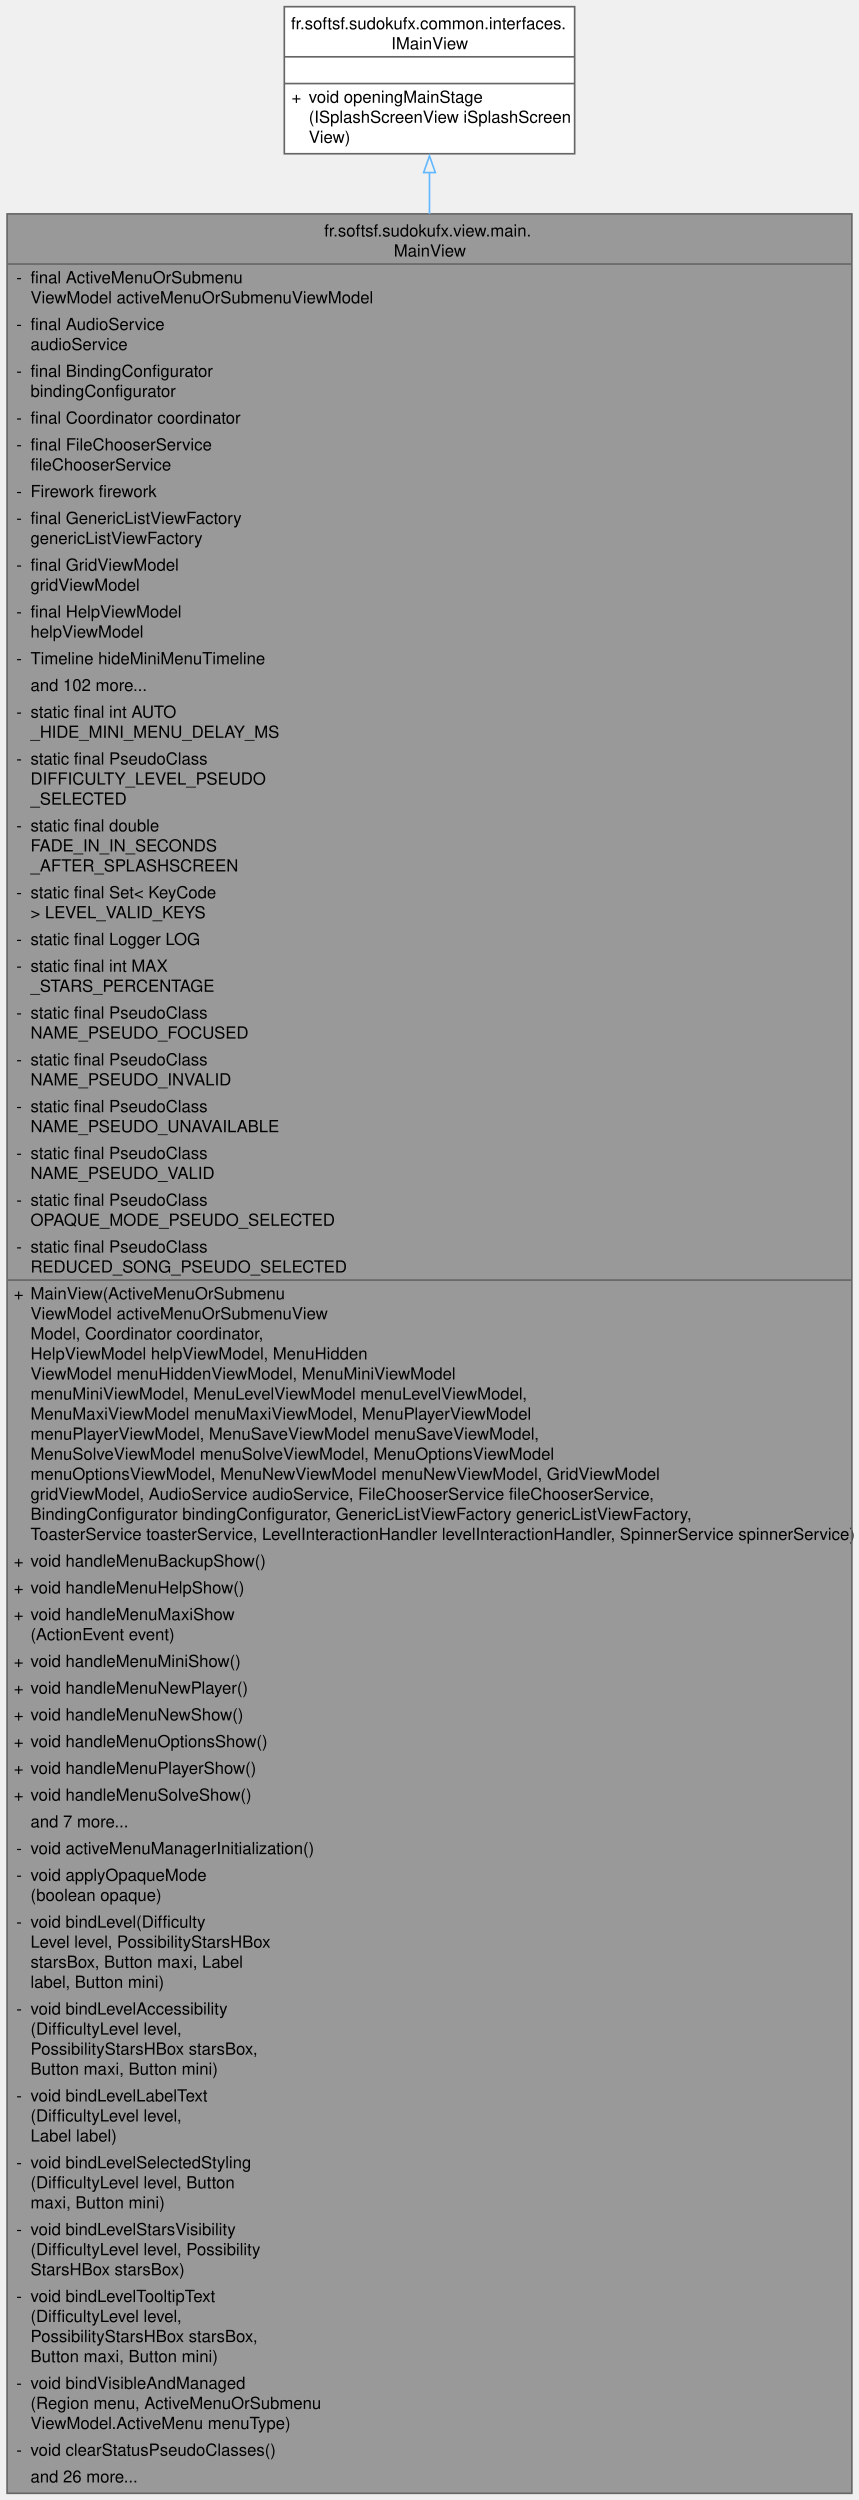
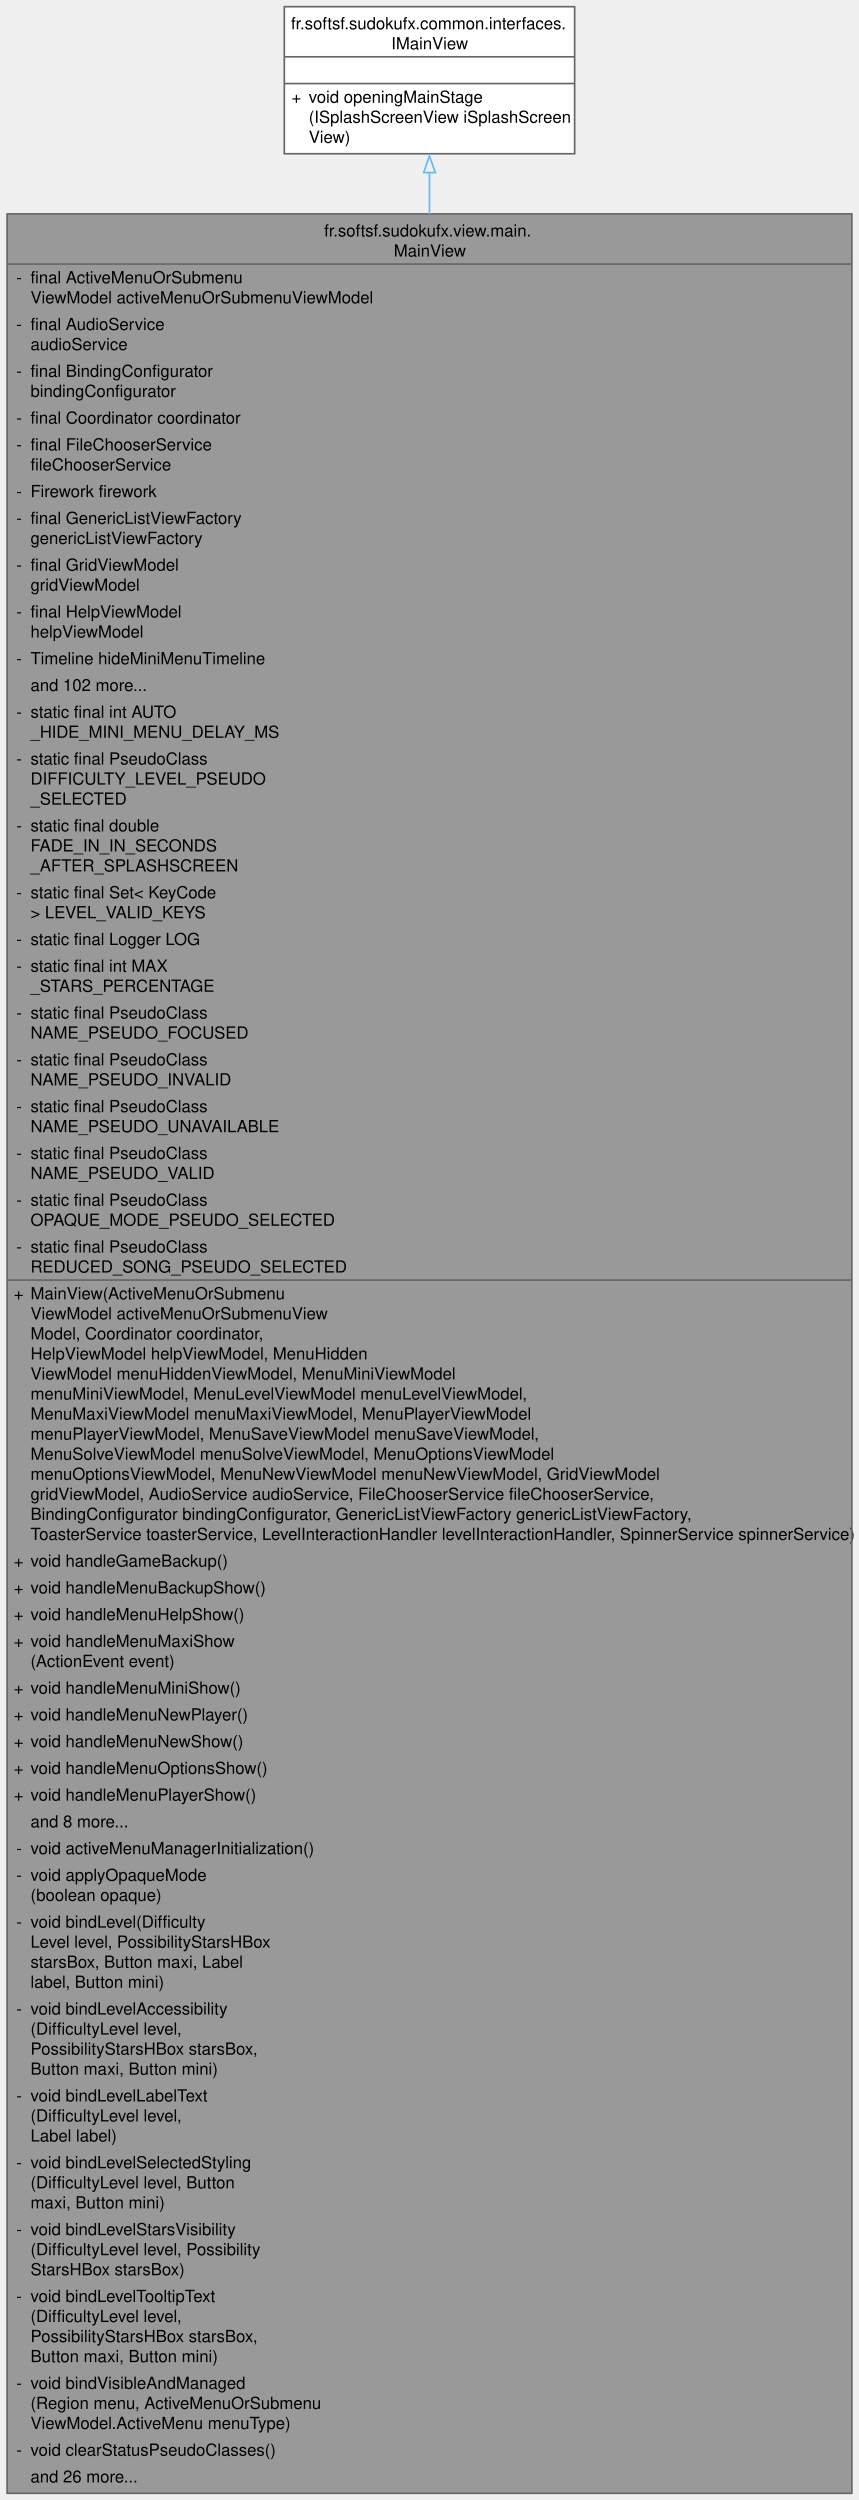
<svg xmlns="http://www.w3.org/2000/svg" xmlns:xlink="http://www.w3.org/1999/xlink" width="514pt" height="1496pt" viewBox="0.00 0.00 513.50 1496.00">
-   <g id="graph0" class="graph" transform="scale(1 1) rotate(0) translate(4 1492)">
+   <g id="page0,1_graph0" class="graph" transform="scale(1 1) rotate(0) translate(4 1492)">
    <g id="Node000001" class="node">
      <g id="a_Node000001">
        <a xlink:title="Main view class of the Sudoku application.">
          <polygon fill="#999999" stroke="none" points="505.5,-1364 0,-1364 0,0 505.5,0 505.5,-1364" />
          <text text-anchor="start" x="189.75" y="-1350.5" font-family="Helvetica,sans-Serif" font-size="10.00">fr.softsf.sudokufx.view.main.</text>
          <text text-anchor="start" x="231.38" y="-1338.5" font-family="Helvetica,sans-Serif" font-size="10.00">MainView</text>
          <text text-anchor="start" x="5.5" y="-1322.5" font-family="Helvetica,sans-Serif" font-size="10.00">-</text>
          <text text-anchor="start" x="14" y="-1322.5" font-family="Helvetica,sans-Serif" font-size="10.00">final ActiveMenuOrSubmenu</text>
          <text text-anchor="start" x="14" y="-1310.5" font-family="Helvetica,sans-Serif" font-size="10.00">ViewModel activeMenuOrSubmenuViewModel</text>
          <text text-anchor="start" x="5.5" y="-1294.5" font-family="Helvetica,sans-Serif" font-size="10.00">-</text>
          <text text-anchor="start" x="14" y="-1294.5" font-family="Helvetica,sans-Serif" font-size="10.00">final AudioService</text>
          <text text-anchor="start" x="14" y="-1282.5" font-family="Helvetica,sans-Serif" font-size="10.00"> audioService</text>
          <text text-anchor="start" x="5.5" y="-1266.5" font-family="Helvetica,sans-Serif" font-size="10.00">-</text>
          <text text-anchor="start" x="14" y="-1266.5" font-family="Helvetica,sans-Serif" font-size="10.00">final BindingConfigurator</text>
          <text text-anchor="start" x="14" y="-1254.5" font-family="Helvetica,sans-Serif" font-size="10.00"> bindingConfigurator</text>
          <text text-anchor="start" x="5.5" y="-1238.5" font-family="Helvetica,sans-Serif" font-size="10.00">-</text>
          <text text-anchor="start" x="14" y="-1238.5" font-family="Helvetica,sans-Serif" font-size="10.00">final Coordinator coordinator</text>
          <text text-anchor="start" x="5.5" y="-1222.5" font-family="Helvetica,sans-Serif" font-size="10.00">-</text>
          <text text-anchor="start" x="14" y="-1222.5" font-family="Helvetica,sans-Serif" font-size="10.00">final FileChooserService</text>
          <text text-anchor="start" x="14" y="-1210.5" font-family="Helvetica,sans-Serif" font-size="10.00"> fileChooserService</text>
          <text text-anchor="start" x="5.5" y="-1194.5" font-family="Helvetica,sans-Serif" font-size="10.00">-</text>
          <text text-anchor="start" x="14" y="-1194.5" font-family="Helvetica,sans-Serif" font-size="10.00">Firework firework</text>
          <text text-anchor="start" x="5.5" y="-1178.5" font-family="Helvetica,sans-Serif" font-size="10.00">-</text>
          <text text-anchor="start" x="14" y="-1178.5" font-family="Helvetica,sans-Serif" font-size="10.00">final GenericListViewFactory</text>
          <text text-anchor="start" x="14" y="-1166.5" font-family="Helvetica,sans-Serif" font-size="10.00"> genericListViewFactory</text>
          <text text-anchor="start" x="5.5" y="-1150.5" font-family="Helvetica,sans-Serif" font-size="10.00">-</text>
          <text text-anchor="start" x="14" y="-1150.5" font-family="Helvetica,sans-Serif" font-size="10.00">final GridViewModel</text>
          <text text-anchor="start" x="14" y="-1138.5" font-family="Helvetica,sans-Serif" font-size="10.00"> gridViewModel</text>
          <text text-anchor="start" x="5.5" y="-1122.5" font-family="Helvetica,sans-Serif" font-size="10.00">-</text>
          <text text-anchor="start" x="14" y="-1122.5" font-family="Helvetica,sans-Serif" font-size="10.00">final HelpViewModel</text>
          <text text-anchor="start" x="14" y="-1110.5" font-family="Helvetica,sans-Serif" font-size="10.00"> helpViewModel</text>
          <text text-anchor="start" x="5.5" y="-1094.5" font-family="Helvetica,sans-Serif" font-size="10.00">-</text>
          <text text-anchor="start" x="14" y="-1094.5" font-family="Helvetica,sans-Serif" font-size="10.00">Timeline hideMiniMenuTimeline</text>
          <text text-anchor="start" x="14" y="-1078.5" font-family="Helvetica,sans-Serif" font-size="10.00">and 102 more...</text>
          <text text-anchor="start" x="5.5" y="-1062.5" font-family="Helvetica,sans-Serif" font-size="10.00">-</text>
          <text text-anchor="start" x="14" y="-1062.5" font-family="Helvetica,sans-Serif" font-size="10.00">static final int AUTO</text>
          <text text-anchor="start" x="14" y="-1050.5" font-family="Helvetica,sans-Serif" font-size="10.00">_HIDE_MINI_MENU_DELAY_MS</text>
          <text text-anchor="start" x="5.5" y="-1034.5" font-family="Helvetica,sans-Serif" font-size="10.00">-</text>
          <text text-anchor="start" x="14" y="-1034.5" font-family="Helvetica,sans-Serif" font-size="10.00">static final PseudoClass</text>
          <text text-anchor="start" x="14" y="-1022.5" font-family="Helvetica,sans-Serif" font-size="10.00"> DIFFICULTY_LEVEL_PSEUDO</text>
          <text text-anchor="start" x="14" y="-1010.5" font-family="Helvetica,sans-Serif" font-size="10.00">_SELECTED</text>
          <text text-anchor="start" x="5.5" y="-994.5" font-family="Helvetica,sans-Serif" font-size="10.00">-</text>
          <text text-anchor="start" x="14" y="-994.5" font-family="Helvetica,sans-Serif" font-size="10.00">static final double</text>
          <text text-anchor="start" x="14" y="-982.5" font-family="Helvetica,sans-Serif" font-size="10.00"> FADE_IN_IN_SECONDS</text>
          <text text-anchor="start" x="14" y="-970.5" font-family="Helvetica,sans-Serif" font-size="10.00">_AFTER_SPLASHSCREEN</text>
          <text text-anchor="start" x="5.5" y="-954.5" font-family="Helvetica,sans-Serif" font-size="10.00">-</text>
          <text text-anchor="start" x="14" y="-954.5" font-family="Helvetica,sans-Serif" font-size="10.00">static final Set&lt; KeyCode</text>
          <text text-anchor="start" x="14" y="-942.5" font-family="Helvetica,sans-Serif" font-size="10.00"> &gt; LEVEL_VALID_KEYS</text>
          <text text-anchor="start" x="5.5" y="-926.5" font-family="Helvetica,sans-Serif" font-size="10.00">-</text>
          <text text-anchor="start" x="14" y="-926.5" font-family="Helvetica,sans-Serif" font-size="10.00">static final Logger LOG</text>
          <text text-anchor="start" x="5.5" y="-910.5" font-family="Helvetica,sans-Serif" font-size="10.00">-</text>
          <text text-anchor="start" x="14" y="-910.5" font-family="Helvetica,sans-Serif" font-size="10.00">static final int MAX</text>
          <text text-anchor="start" x="14" y="-898.5" font-family="Helvetica,sans-Serif" font-size="10.00">_STARS_PERCENTAGE</text>
          <text text-anchor="start" x="5.5" y="-882.5" font-family="Helvetica,sans-Serif" font-size="10.00">-</text>
          <text text-anchor="start" x="14" y="-882.5" font-family="Helvetica,sans-Serif" font-size="10.00">static final PseudoClass</text>
          <text text-anchor="start" x="14" y="-870.5" font-family="Helvetica,sans-Serif" font-size="10.00"> NAME_PSEUDO_FOCUSED</text>
          <text text-anchor="start" x="5.5" y="-854.5" font-family="Helvetica,sans-Serif" font-size="10.00">-</text>
          <text text-anchor="start" x="14" y="-854.5" font-family="Helvetica,sans-Serif" font-size="10.00">static final PseudoClass</text>
          <text text-anchor="start" x="14" y="-842.5" font-family="Helvetica,sans-Serif" font-size="10.00"> NAME_PSEUDO_INVALID</text>
          <text text-anchor="start" x="5.5" y="-826.5" font-family="Helvetica,sans-Serif" font-size="10.00">-</text>
          <text text-anchor="start" x="14" y="-826.5" font-family="Helvetica,sans-Serif" font-size="10.00">static final PseudoClass</text>
          <text text-anchor="start" x="14" y="-814.5" font-family="Helvetica,sans-Serif" font-size="10.00"> NAME_PSEUDO_UNAVAILABLE</text>
          <text text-anchor="start" x="5.5" y="-798.5" font-family="Helvetica,sans-Serif" font-size="10.00">-</text>
          <text text-anchor="start" x="14" y="-798.5" font-family="Helvetica,sans-Serif" font-size="10.00">static final PseudoClass</text>
          <text text-anchor="start" x="14" y="-786.5" font-family="Helvetica,sans-Serif" font-size="10.00"> NAME_PSEUDO_VALID</text>
          <text text-anchor="start" x="5.5" y="-770.5" font-family="Helvetica,sans-Serif" font-size="10.00">-</text>
          <text text-anchor="start" x="14" y="-770.5" font-family="Helvetica,sans-Serif" font-size="10.00">static final PseudoClass</text>
          <text text-anchor="start" x="14" y="-758.5" font-family="Helvetica,sans-Serif" font-size="10.00"> OPAQUE_MODE_PSEUDO_SELECTED</text>
          <text text-anchor="start" x="5.5" y="-742.5" font-family="Helvetica,sans-Serif" font-size="10.00">-</text>
          <text text-anchor="start" x="14" y="-742.5" font-family="Helvetica,sans-Serif" font-size="10.00">static final PseudoClass</text>
          <text text-anchor="start" x="14" y="-730.5" font-family="Helvetica,sans-Serif" font-size="10.00"> REDUCED_SONG_PSEUDO_SELECTED</text>
          <text text-anchor="start" x="4" y="-714.5" font-family="Helvetica,sans-Serif" font-size="10.00">+</text>
          <text text-anchor="start" x="14" y="-714.5" font-family="Helvetica,sans-Serif" font-size="10.00">MainView(ActiveMenuOrSubmenu</text>
          <text text-anchor="start" x="14" y="-702.5" font-family="Helvetica,sans-Serif" font-size="10.00">ViewModel activeMenuOrSubmenuView</text>
          <text text-anchor="start" x="14" y="-690.5" font-family="Helvetica,sans-Serif" font-size="10.00">Model, Coordinator coordinator,</text>
          <text text-anchor="start" x="14" y="-678.5" font-family="Helvetica,sans-Serif" font-size="10.00"> HelpViewModel helpViewModel, MenuHidden</text>
          <text text-anchor="start" x="14" y="-666.5" font-family="Helvetica,sans-Serif" font-size="10.00">ViewModel menuHiddenViewModel, MenuMiniViewModel</text>
          <text text-anchor="start" x="14" y="-654.5" font-family="Helvetica,sans-Serif" font-size="10.00"> menuMiniViewModel, MenuLevelViewModel menuLevelViewModel,</text>
          <text text-anchor="start" x="14" y="-642.5" font-family="Helvetica,sans-Serif" font-size="10.00"> MenuMaxiViewModel menuMaxiViewModel, MenuPlayerViewModel</text>
          <text text-anchor="start" x="14" y="-630.5" font-family="Helvetica,sans-Serif" font-size="10.00"> menuPlayerViewModel, MenuSaveViewModel menuSaveViewModel,</text>
          <text text-anchor="start" x="14" y="-618.5" font-family="Helvetica,sans-Serif" font-size="10.00"> MenuSolveViewModel menuSolveViewModel, MenuOptionsViewModel</text>
          <text text-anchor="start" x="14" y="-606.5" font-family="Helvetica,sans-Serif" font-size="10.00"> menuOptionsViewModel, MenuNewViewModel menuNewViewModel, GridViewModel</text>
          <text text-anchor="start" x="14" y="-594.5" font-family="Helvetica,sans-Serif" font-size="10.00"> gridViewModel, AudioService audioService, FileChooserService fileChooserService,</text>
          <text text-anchor="start" x="14" y="-582.5" font-family="Helvetica,sans-Serif" font-size="10.00"> BindingConfigurator bindingConfigurator, GenericListViewFactory genericListViewFactory,</text>
          <text text-anchor="start" x="14" y="-570.5" font-family="Helvetica,sans-Serif" font-size="10.00"> ToasterService toasterService, LevelInteractionHandler levelInteractionHandler, SpinnerService spinnerService)</text>
          <text text-anchor="start" x="4" y="-554.5" font-family="Helvetica,sans-Serif" font-size="10.00">+</text>
-           <text text-anchor="start" x="14" y="-554.5" font-family="Helvetica,sans-Serif" font-size="10.00">void handleMenuBackupShow()</text>
+           <text text-anchor="start" x="14" y="-554.5" font-family="Helvetica,sans-Serif" font-size="10.00">void handleGameBackup()</text>
          <text text-anchor="start" x="4" y="-538.5" font-family="Helvetica,sans-Serif" font-size="10.00">+</text>
-           <text text-anchor="start" x="14" y="-538.5" font-family="Helvetica,sans-Serif" font-size="10.00">void handleMenuHelpShow()</text>
+           <text text-anchor="start" x="14" y="-538.5" font-family="Helvetica,sans-Serif" font-size="10.00">void handleMenuBackupShow()</text>
          <text text-anchor="start" x="4" y="-522.5" font-family="Helvetica,sans-Serif" font-size="10.00">+</text>
-           <text text-anchor="start" x="14" y="-522.5" font-family="Helvetica,sans-Serif" font-size="10.00">void handleMenuMaxiShow</text>
-           <text text-anchor="start" x="14" y="-510.5" font-family="Helvetica,sans-Serif" font-size="10.00">(ActionEvent event)</text>
-           <text text-anchor="start" x="4" y="-494.5" font-family="Helvetica,sans-Serif" font-size="10.00">+</text>
-           <text text-anchor="start" x="14" y="-494.5" font-family="Helvetica,sans-Serif" font-size="10.00">void handleMenuMiniShow()</text>
+           <text text-anchor="start" x="14" y="-522.5" font-family="Helvetica,sans-Serif" font-size="10.00">void handleMenuHelpShow()</text>
+           <text text-anchor="start" x="4" y="-506.5" font-family="Helvetica,sans-Serif" font-size="10.00">+</text>
+           <text text-anchor="start" x="14" y="-506.5" font-family="Helvetica,sans-Serif" font-size="10.00">void handleMenuMaxiShow</text>
+           <text text-anchor="start" x="14" y="-494.5" font-family="Helvetica,sans-Serif" font-size="10.00">(ActionEvent event)</text>
          <text text-anchor="start" x="4" y="-478.5" font-family="Helvetica,sans-Serif" font-size="10.00">+</text>
-           <text text-anchor="start" x="14" y="-478.5" font-family="Helvetica,sans-Serif" font-size="10.00">void handleMenuNewPlayer()</text>
+           <text text-anchor="start" x="14" y="-478.5" font-family="Helvetica,sans-Serif" font-size="10.00">void handleMenuMiniShow()</text>
          <text text-anchor="start" x="4" y="-462.5" font-family="Helvetica,sans-Serif" font-size="10.00">+</text>
-           <text text-anchor="start" x="14" y="-462.5" font-family="Helvetica,sans-Serif" font-size="10.00">void handleMenuNewShow()</text>
+           <text text-anchor="start" x="14" y="-462.5" font-family="Helvetica,sans-Serif" font-size="10.00">void handleMenuNewPlayer()</text>
          <text text-anchor="start" x="4" y="-446.5" font-family="Helvetica,sans-Serif" font-size="10.00">+</text>
-           <text text-anchor="start" x="14" y="-446.5" font-family="Helvetica,sans-Serif" font-size="10.00">void handleMenuOptionsShow()</text>
+           <text text-anchor="start" x="14" y="-446.5" font-family="Helvetica,sans-Serif" font-size="10.00">void handleMenuNewShow()</text>
          <text text-anchor="start" x="4" y="-430.5" font-family="Helvetica,sans-Serif" font-size="10.00">+</text>
-           <text text-anchor="start" x="14" y="-430.5" font-family="Helvetica,sans-Serif" font-size="10.00">void handleMenuPlayerShow()</text>
+           <text text-anchor="start" x="14" y="-430.5" font-family="Helvetica,sans-Serif" font-size="10.00">void handleMenuOptionsShow()</text>
          <text text-anchor="start" x="4" y="-414.5" font-family="Helvetica,sans-Serif" font-size="10.00">+</text>
-           <text text-anchor="start" x="14" y="-414.5" font-family="Helvetica,sans-Serif" font-size="10.00">void handleMenuSolveShow()</text>
-           <text text-anchor="start" x="14" y="-398.5" font-family="Helvetica,sans-Serif" font-size="10.00">and 7 more...</text>
+           <text text-anchor="start" x="14" y="-414.5" font-family="Helvetica,sans-Serif" font-size="10.00">void handleMenuPlayerShow()</text>
+           <text text-anchor="start" x="14" y="-398.5" font-family="Helvetica,sans-Serif" font-size="10.00">and 8 more...</text>
          <text text-anchor="start" x="5.5" y="-382.5" font-family="Helvetica,sans-Serif" font-size="10.00">-</text>
          <text text-anchor="start" x="14" y="-382.5" font-family="Helvetica,sans-Serif" font-size="10.00">void activeMenuManagerInitialization()</text>
          <text text-anchor="start" x="5.5" y="-366.5" font-family="Helvetica,sans-Serif" font-size="10.00">-</text>
          <text text-anchor="start" x="14" y="-366.5" font-family="Helvetica,sans-Serif" font-size="10.00">void applyOpaqueMode</text>
          <text text-anchor="start" x="14" y="-354.5" font-family="Helvetica,sans-Serif" font-size="10.00">(boolean opaque)</text>
          <text text-anchor="start" x="5.5" y="-338.5" font-family="Helvetica,sans-Serif" font-size="10.00">-</text>
          <text text-anchor="start" x="14" y="-338.5" font-family="Helvetica,sans-Serif" font-size="10.00">void bindLevel(Difficulty</text>
          <text text-anchor="start" x="14" y="-326.5" font-family="Helvetica,sans-Serif" font-size="10.00">Level level, PossibilityStarsHBox</text>
          <text text-anchor="start" x="14" y="-314.5" font-family="Helvetica,sans-Serif" font-size="10.00"> starsBox, Button maxi, Label</text>
          <text text-anchor="start" x="14" y="-302.5" font-family="Helvetica,sans-Serif" font-size="10.00"> label, Button mini)</text>
          <text text-anchor="start" x="5.5" y="-286.5" font-family="Helvetica,sans-Serif" font-size="10.00">-</text>
          <text text-anchor="start" x="14" y="-286.5" font-family="Helvetica,sans-Serif" font-size="10.00">void bindLevelAccessibility</text>
          <text text-anchor="start" x="14" y="-274.5" font-family="Helvetica,sans-Serif" font-size="10.00">(DifficultyLevel level,</text>
          <text text-anchor="start" x="14" y="-262.5" font-family="Helvetica,sans-Serif" font-size="10.00"> PossibilityStarsHBox starsBox,</text>
          <text text-anchor="start" x="14" y="-250.5" font-family="Helvetica,sans-Serif" font-size="10.00"> Button maxi, Button mini)</text>
          <text text-anchor="start" x="5.5" y="-234.5" font-family="Helvetica,sans-Serif" font-size="10.00">-</text>
          <text text-anchor="start" x="14" y="-234.5" font-family="Helvetica,sans-Serif" font-size="10.00">void bindLevelLabelText</text>
          <text text-anchor="start" x="14" y="-222.5" font-family="Helvetica,sans-Serif" font-size="10.00">(DifficultyLevel level,</text>
          <text text-anchor="start" x="14" y="-210.5" font-family="Helvetica,sans-Serif" font-size="10.00"> Label label)</text>
          <text text-anchor="start" x="5.5" y="-194.5" font-family="Helvetica,sans-Serif" font-size="10.00">-</text>
          <text text-anchor="start" x="14" y="-194.5" font-family="Helvetica,sans-Serif" font-size="10.00">void bindLevelSelectedStyling</text>
          <text text-anchor="start" x="14" y="-182.5" font-family="Helvetica,sans-Serif" font-size="10.00">(DifficultyLevel level, Button</text>
          <text text-anchor="start" x="14" y="-170.5" font-family="Helvetica,sans-Serif" font-size="10.00"> maxi, Button mini)</text>
          <text text-anchor="start" x="5.5" y="-154.5" font-family="Helvetica,sans-Serif" font-size="10.00">-</text>
          <text text-anchor="start" x="14" y="-154.5" font-family="Helvetica,sans-Serif" font-size="10.00">void bindLevelStarsVisibility</text>
          <text text-anchor="start" x="14" y="-142.5" font-family="Helvetica,sans-Serif" font-size="10.00">(DifficultyLevel level, Possibility</text>
          <text text-anchor="start" x="14" y="-130.5" font-family="Helvetica,sans-Serif" font-size="10.00">StarsHBox starsBox)</text>
          <text text-anchor="start" x="5.5" y="-114.5" font-family="Helvetica,sans-Serif" font-size="10.00">-</text>
          <text text-anchor="start" x="14" y="-114.5" font-family="Helvetica,sans-Serif" font-size="10.00">void bindLevelTooltipText</text>
          <text text-anchor="start" x="14" y="-102.5" font-family="Helvetica,sans-Serif" font-size="10.00">(DifficultyLevel level,</text>
          <text text-anchor="start" x="14" y="-90.5" font-family="Helvetica,sans-Serif" font-size="10.00"> PossibilityStarsHBox starsBox,</text>
          <text text-anchor="start" x="14" y="-78.5" font-family="Helvetica,sans-Serif" font-size="10.00"> Button maxi, Button mini)</text>
          <text text-anchor="start" x="5.5" y="-62.5" font-family="Helvetica,sans-Serif" font-size="10.00">-</text>
          <text text-anchor="start" x="14" y="-62.5" font-family="Helvetica,sans-Serif" font-size="10.00">void bindVisibleAndManaged</text>
          <text text-anchor="start" x="14" y="-50.5" font-family="Helvetica,sans-Serif" font-size="10.00">(Region menu, ActiveMenuOrSubmenu</text>
          <text text-anchor="start" x="14" y="-38.5" font-family="Helvetica,sans-Serif" font-size="10.00">ViewModel.ActiveMenu menuType)</text>
          <text text-anchor="start" x="5.5" y="-22.5" font-family="Helvetica,sans-Serif" font-size="10.00">-</text>
          <text text-anchor="start" x="14" y="-22.5" font-family="Helvetica,sans-Serif" font-size="10.00">void clearStatusPseudoClasses()</text>
          <text text-anchor="start" x="14" y="-6.5" font-family="Helvetica,sans-Serif" font-size="10.00">and 26 more...</text>
          <polygon fill="#666666" stroke="#666666" points="0,-1334 0,-1334 505.5,-1334 505.5,-1334 0,-1334" />
          <polygon fill="#666666" stroke="#666666" points="0,-726 0,-726 12,-726 12,-726 0,-726" />
          <polygon fill="#666666" stroke="#666666" points="12,-726 12,-726 505.5,-726 505.5,-726 12,-726" />
          <polygon fill="none" stroke="#666666" points="0,0 0,-1364 505.5,-1364 505.5,0 0,0" />
        </a>
      </g>
    </g>
    <g id="Node000002" class="node">
      <g id="a_Node000002">
        <a xlink:href="interfacefr_1_1softsf_1_1sudokufx_1_1common_1_1interfaces_1_1_i_main_view.html" target="_top" xlink:title="Interface defining method to open the main stage.">
          <polygon fill="white" stroke="none" points="339.62,-1488 165.88,-1488 165.88,-1400 339.62,-1400 339.62,-1488" />
          <text text-anchor="start" x="169.88" y="-1474.5" font-family="Helvetica,sans-Serif" font-size="10.00">fr.softsf.sudokufx.common.interfaces.</text>
          <text text-anchor="start" x="229.88" y="-1462.5" font-family="Helvetica,sans-Serif" font-size="10.00">IMainView</text>
          <text text-anchor="start" x="251.25" y="-1446.5" font-family="Helvetica,sans-Serif" font-size="10.00"> </text>
          <text text-anchor="start" x="170.19" y="-1430.5" font-family="Helvetica,sans-Serif" font-size="10.00">+</text>
          <text text-anchor="start" x="180.5" y="-1430.5" font-family="Helvetica,sans-Serif" font-size="10.00">void openingMainStage</text>
          <text text-anchor="start" x="180.5" y="-1418.5" font-family="Helvetica,sans-Serif" font-size="10.00">(ISplashScreenView iSplashScreen</text>
          <text text-anchor="start" x="180.5" y="-1406.5" font-family="Helvetica,sans-Serif" font-size="10.00">View)</text>
          <polygon fill="#666666" stroke="#666666" points="165.88,-1458 165.88,-1458 339.62,-1458 339.62,-1458 165.88,-1458" />
          <polygon fill="#666666" stroke="#666666" points="165.88,-1442 165.88,-1442 339.62,-1442 339.62,-1442 165.88,-1442" />
          <polygon fill="none" stroke="#666666" points="165.88,-1400 165.88,-1488 339.62,-1488 339.62,-1400 165.88,-1400" />
        </a>
      </g>
    </g>
    <g id="edge1_Node000001_Node000002" class="edge">
      <g id="a_edge1_Node000001_Node000002">
        <a xlink:title=" ">
          <path fill="none" stroke="#63b8ff" d="M252.75,-1388.82C252.75,-1381.19 252.75,-1372.87 252.75,-1363.92" />
          <polygon fill="none" stroke="#63b8ff" points="249.25,-1388.72 252.75,-1398.72 256.25,-1388.72 249.25,-1388.72" />
        </a>
      </g>
    </g>
  </g>
</svg>
